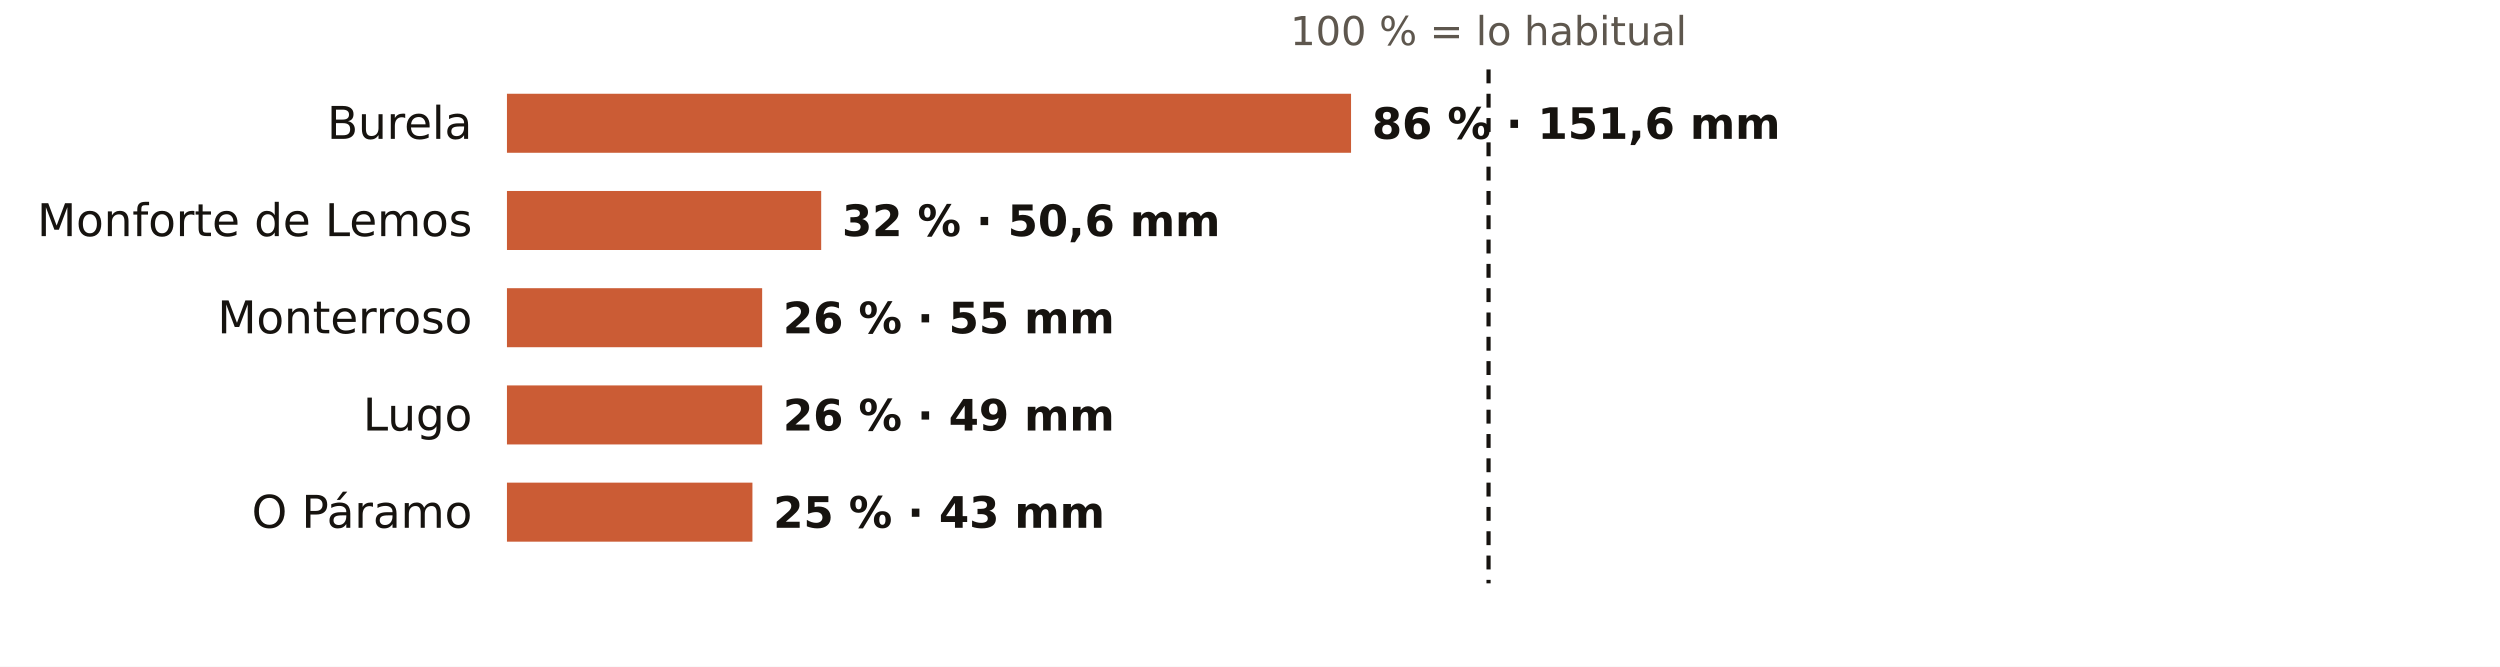
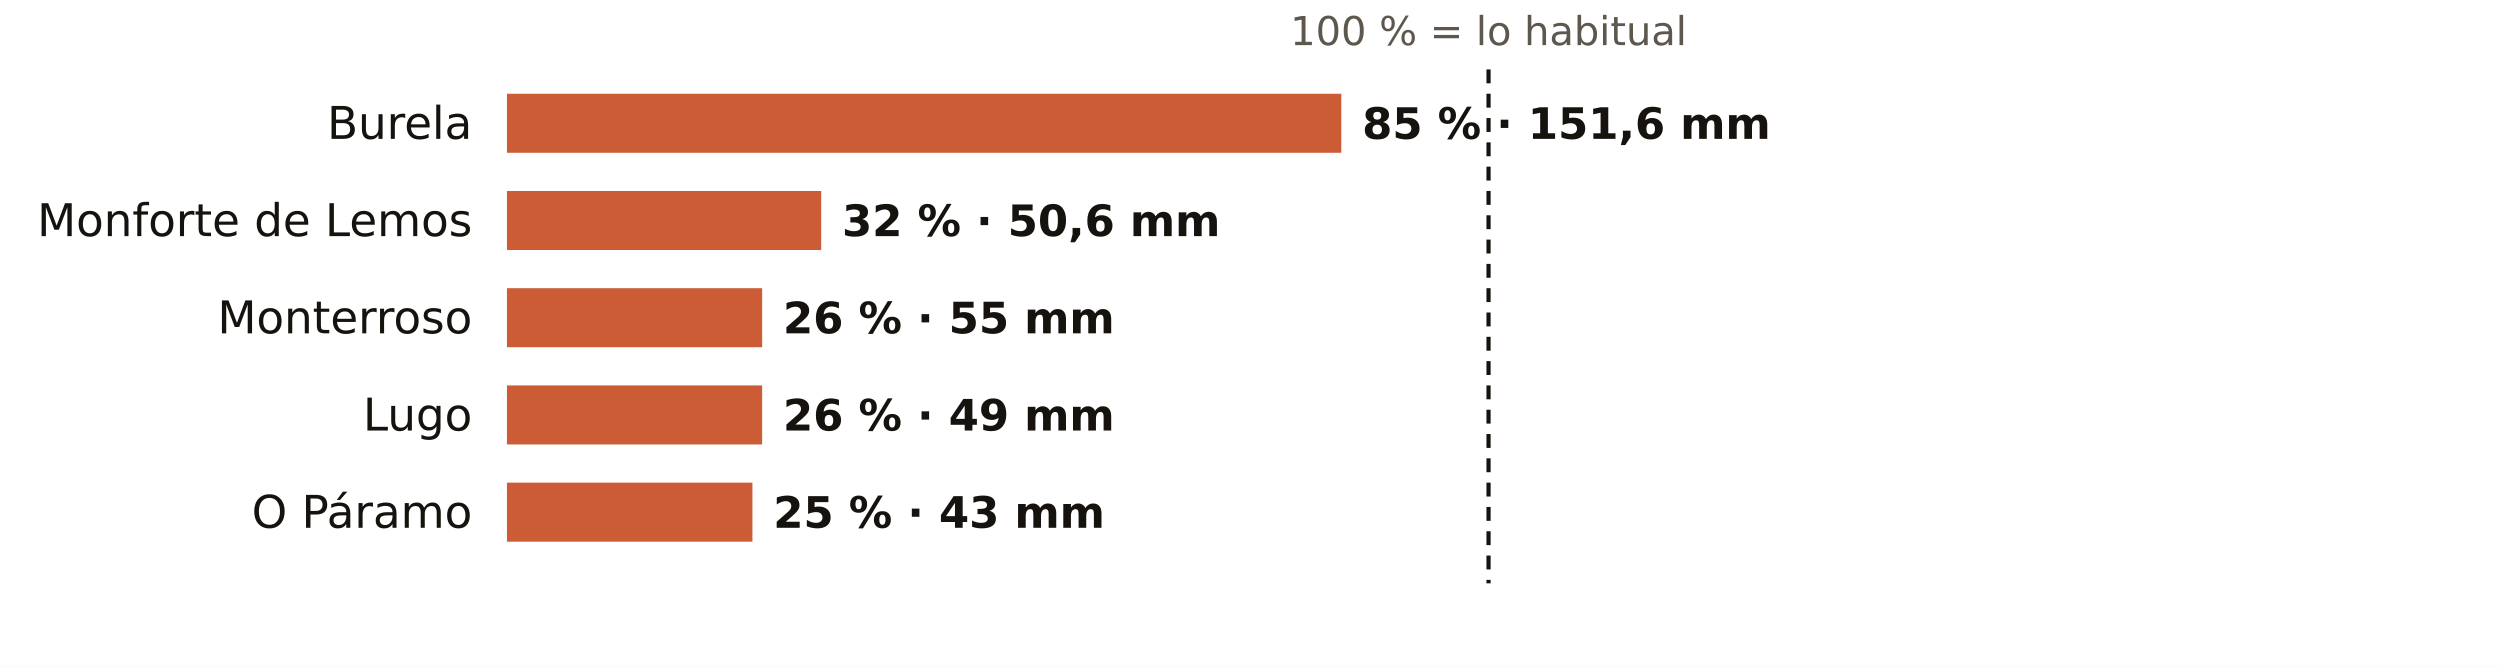
<svg xmlns="http://www.w3.org/2000/svg" viewBox="0 0 720 192" width="720" height="192" role="img" aria-label="El otoño en los pluviómetros de AEMET de Lugo: % de lo habitual">
  <rect width="720" height="192" fill="#FFFFFF" />
  <text x="428.7" y="13.0" font-size="11.5" fill="#5E574E" text-anchor="middle" font-weight="400" font-family="Public Sans, DejaVu Sans, Arial, sans-serif">100 % = lo habitual</text>
  <text x="136.0" y="40.0" font-size="13" fill="#16130F" text-anchor="end" font-weight="500" font-family="Public Sans, DejaVu Sans, Arial, sans-serif">Burela</text>
-   <rect x="146" y="27" width="243.1" height="17" fill="#C4461A" opacity="0.88" />
-   <text x="395.1" y="40.0" font-size="12.5" fill="#16130F" text-anchor="start" font-weight="600" font-family="Public Sans, DejaVu Sans, Arial, sans-serif">86 % · 151,6 mm</text>
+   <rect x="146" y="27" width="240.3" height="17" fill="#C4461A" opacity="0.88" />
+   <text x="392.3" y="40.0" font-size="12.5" fill="#16130F" text-anchor="start" font-weight="600" font-family="Public Sans, DejaVu Sans, Arial, sans-serif">85 % · 151,6 mm</text>
  <text x="136.0" y="68.0" font-size="13" fill="#16130F" text-anchor="end" font-weight="500" font-family="Public Sans, DejaVu Sans, Arial, sans-serif">Monforte de Lemos</text>
  <rect x="146" y="55" width="90.5" height="17" fill="#C4461A" opacity="0.88" />
  <text x="242.5" y="68.0" font-size="12.5" fill="#16130F" text-anchor="start" font-weight="600" font-family="Public Sans, DejaVu Sans, Arial, sans-serif">32 % · 50,6 mm</text>
  <text x="136.0" y="96.0" font-size="13" fill="#16130F" text-anchor="end" font-weight="500" font-family="Public Sans, DejaVu Sans, Arial, sans-serif">Monterroso</text>
  <rect x="146" y="83" width="73.5" height="17" fill="#C4461A" opacity="0.88" />
  <text x="225.5" y="96.0" font-size="12.5" fill="#16130F" text-anchor="start" font-weight="600" font-family="Public Sans, DejaVu Sans, Arial, sans-serif">26 % · 55 mm</text>
  <text x="136.0" y="124.0" font-size="13" fill="#16130F" text-anchor="end" font-weight="500" font-family="Public Sans, DejaVu Sans, Arial, sans-serif">Lugo</text>
  <rect x="146" y="111" width="73.5" height="17" fill="#C4461A" opacity="0.88" />
  <text x="225.5" y="124.0" font-size="12.5" fill="#16130F" text-anchor="start" font-weight="600" font-family="Public Sans, DejaVu Sans, Arial, sans-serif">26 % · 49 mm</text>
  <text x="136.0" y="152.0" font-size="13" fill="#16130F" text-anchor="end" font-weight="500" font-family="Public Sans, DejaVu Sans, Arial, sans-serif">O Páramo</text>
  <rect x="146" y="139" width="70.7" height="17" fill="#C4461A" opacity="0.88" />
  <text x="222.7" y="152.0" font-size="12.5" fill="#16130F" text-anchor="start" font-weight="600" font-family="Public Sans, DejaVu Sans, Arial, sans-serif">25 % · 43 mm</text>
  <line x1="428.7" x2="428.7" y1="20" y2="168" stroke="#16130F" stroke-width="1.2" stroke-dasharray="4 3" />
</svg>
